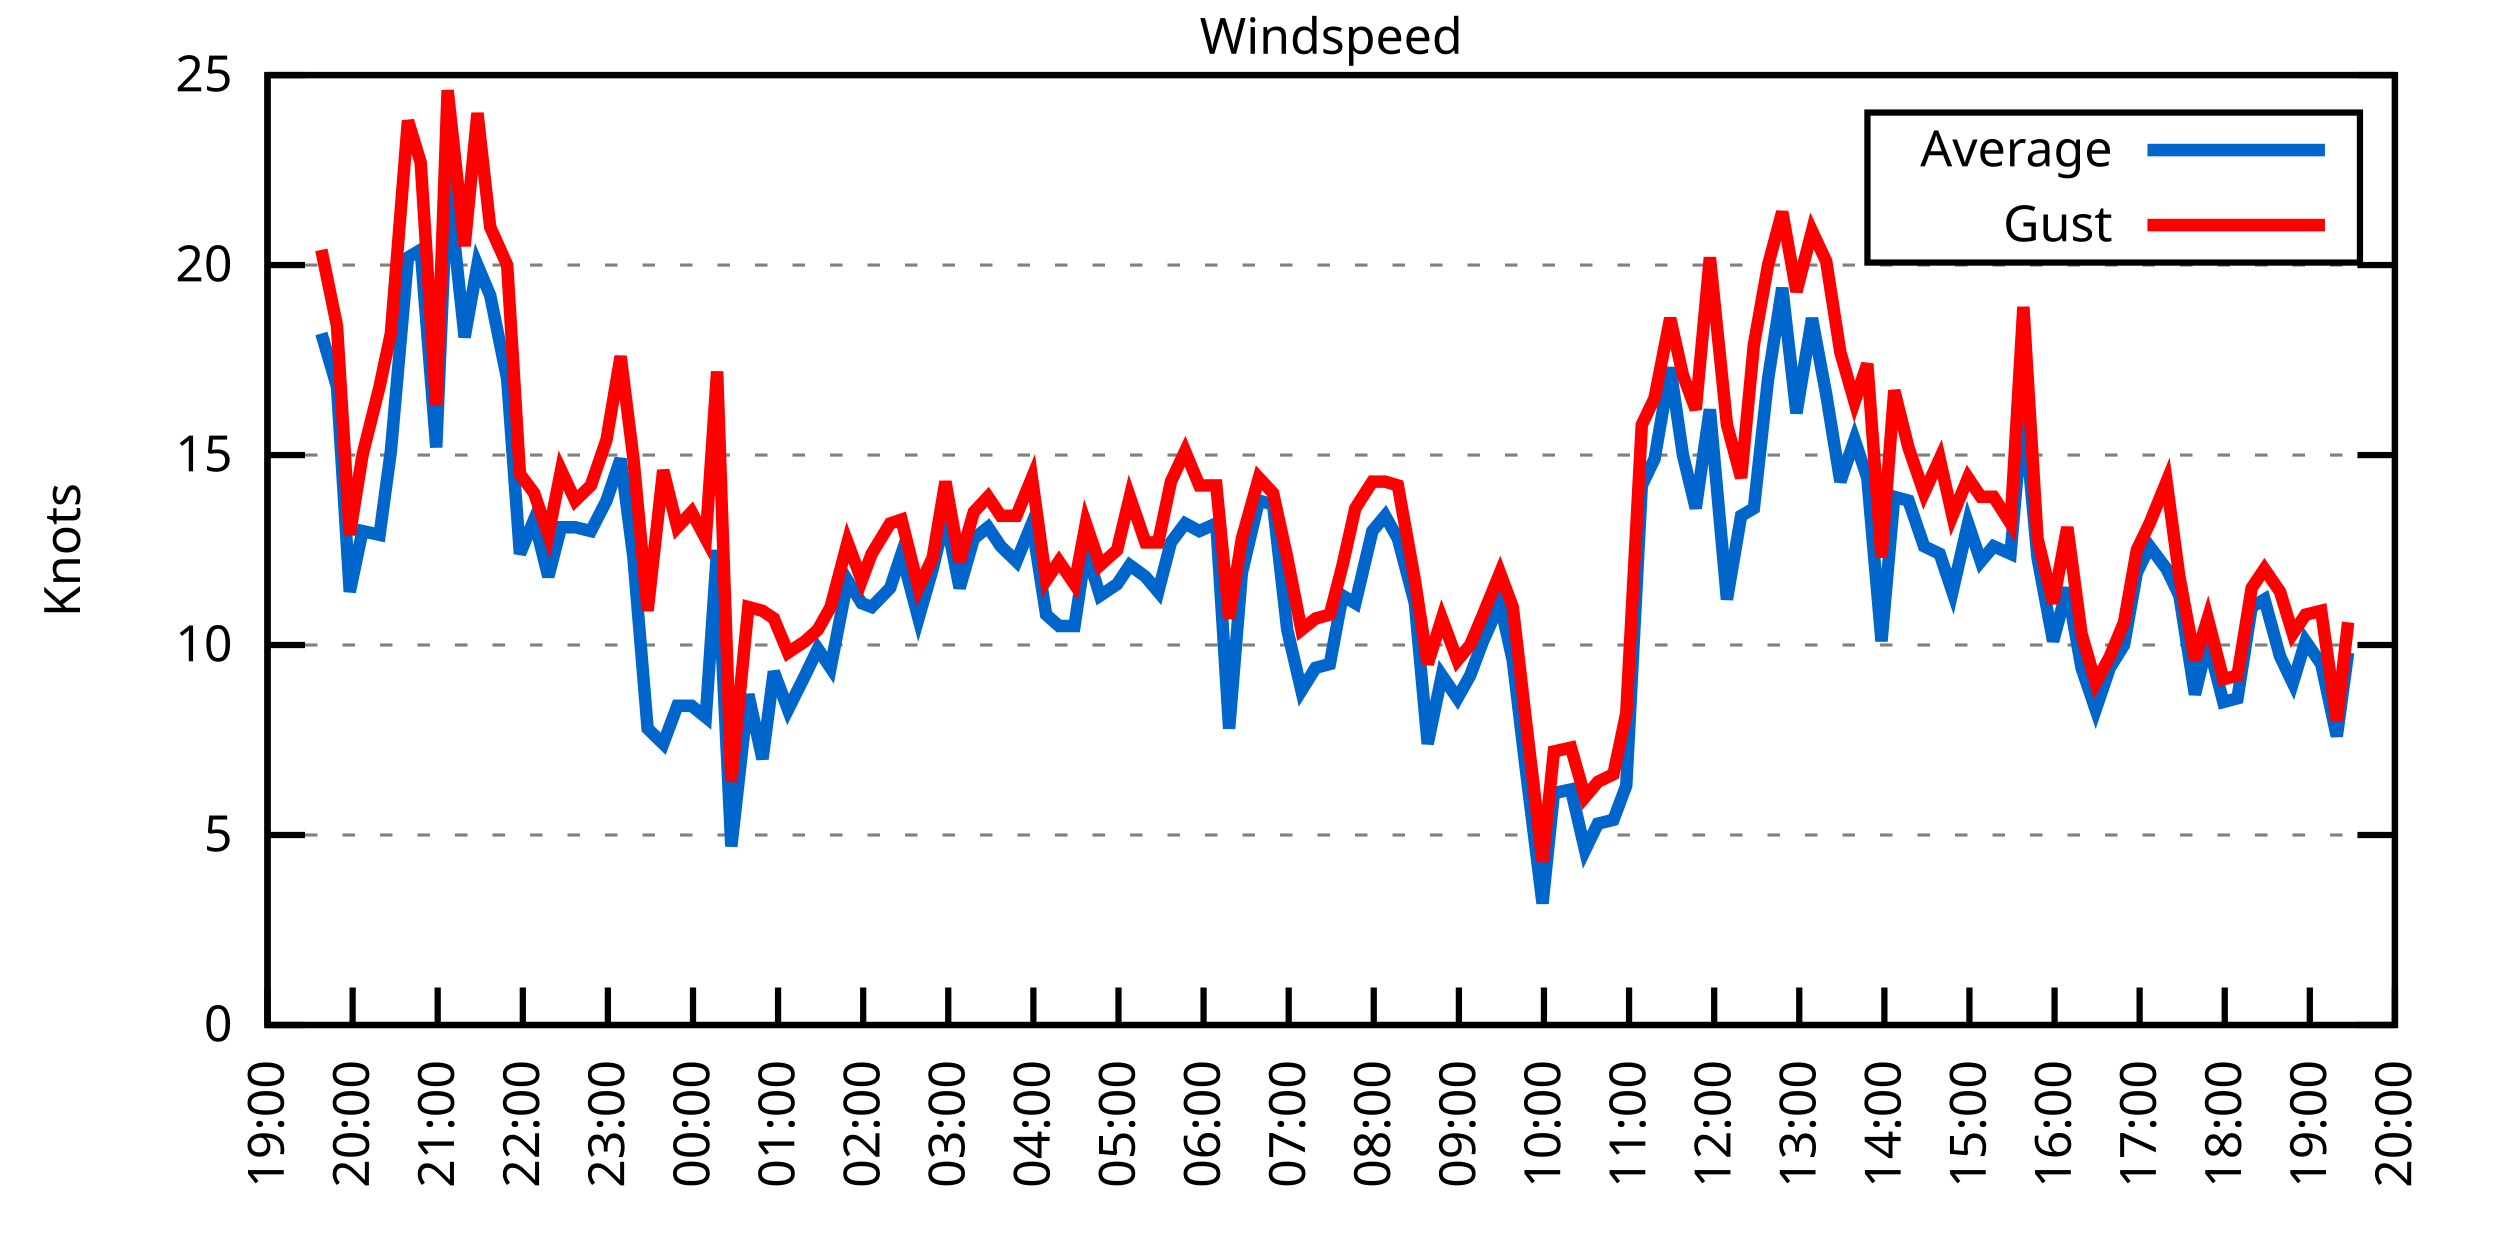
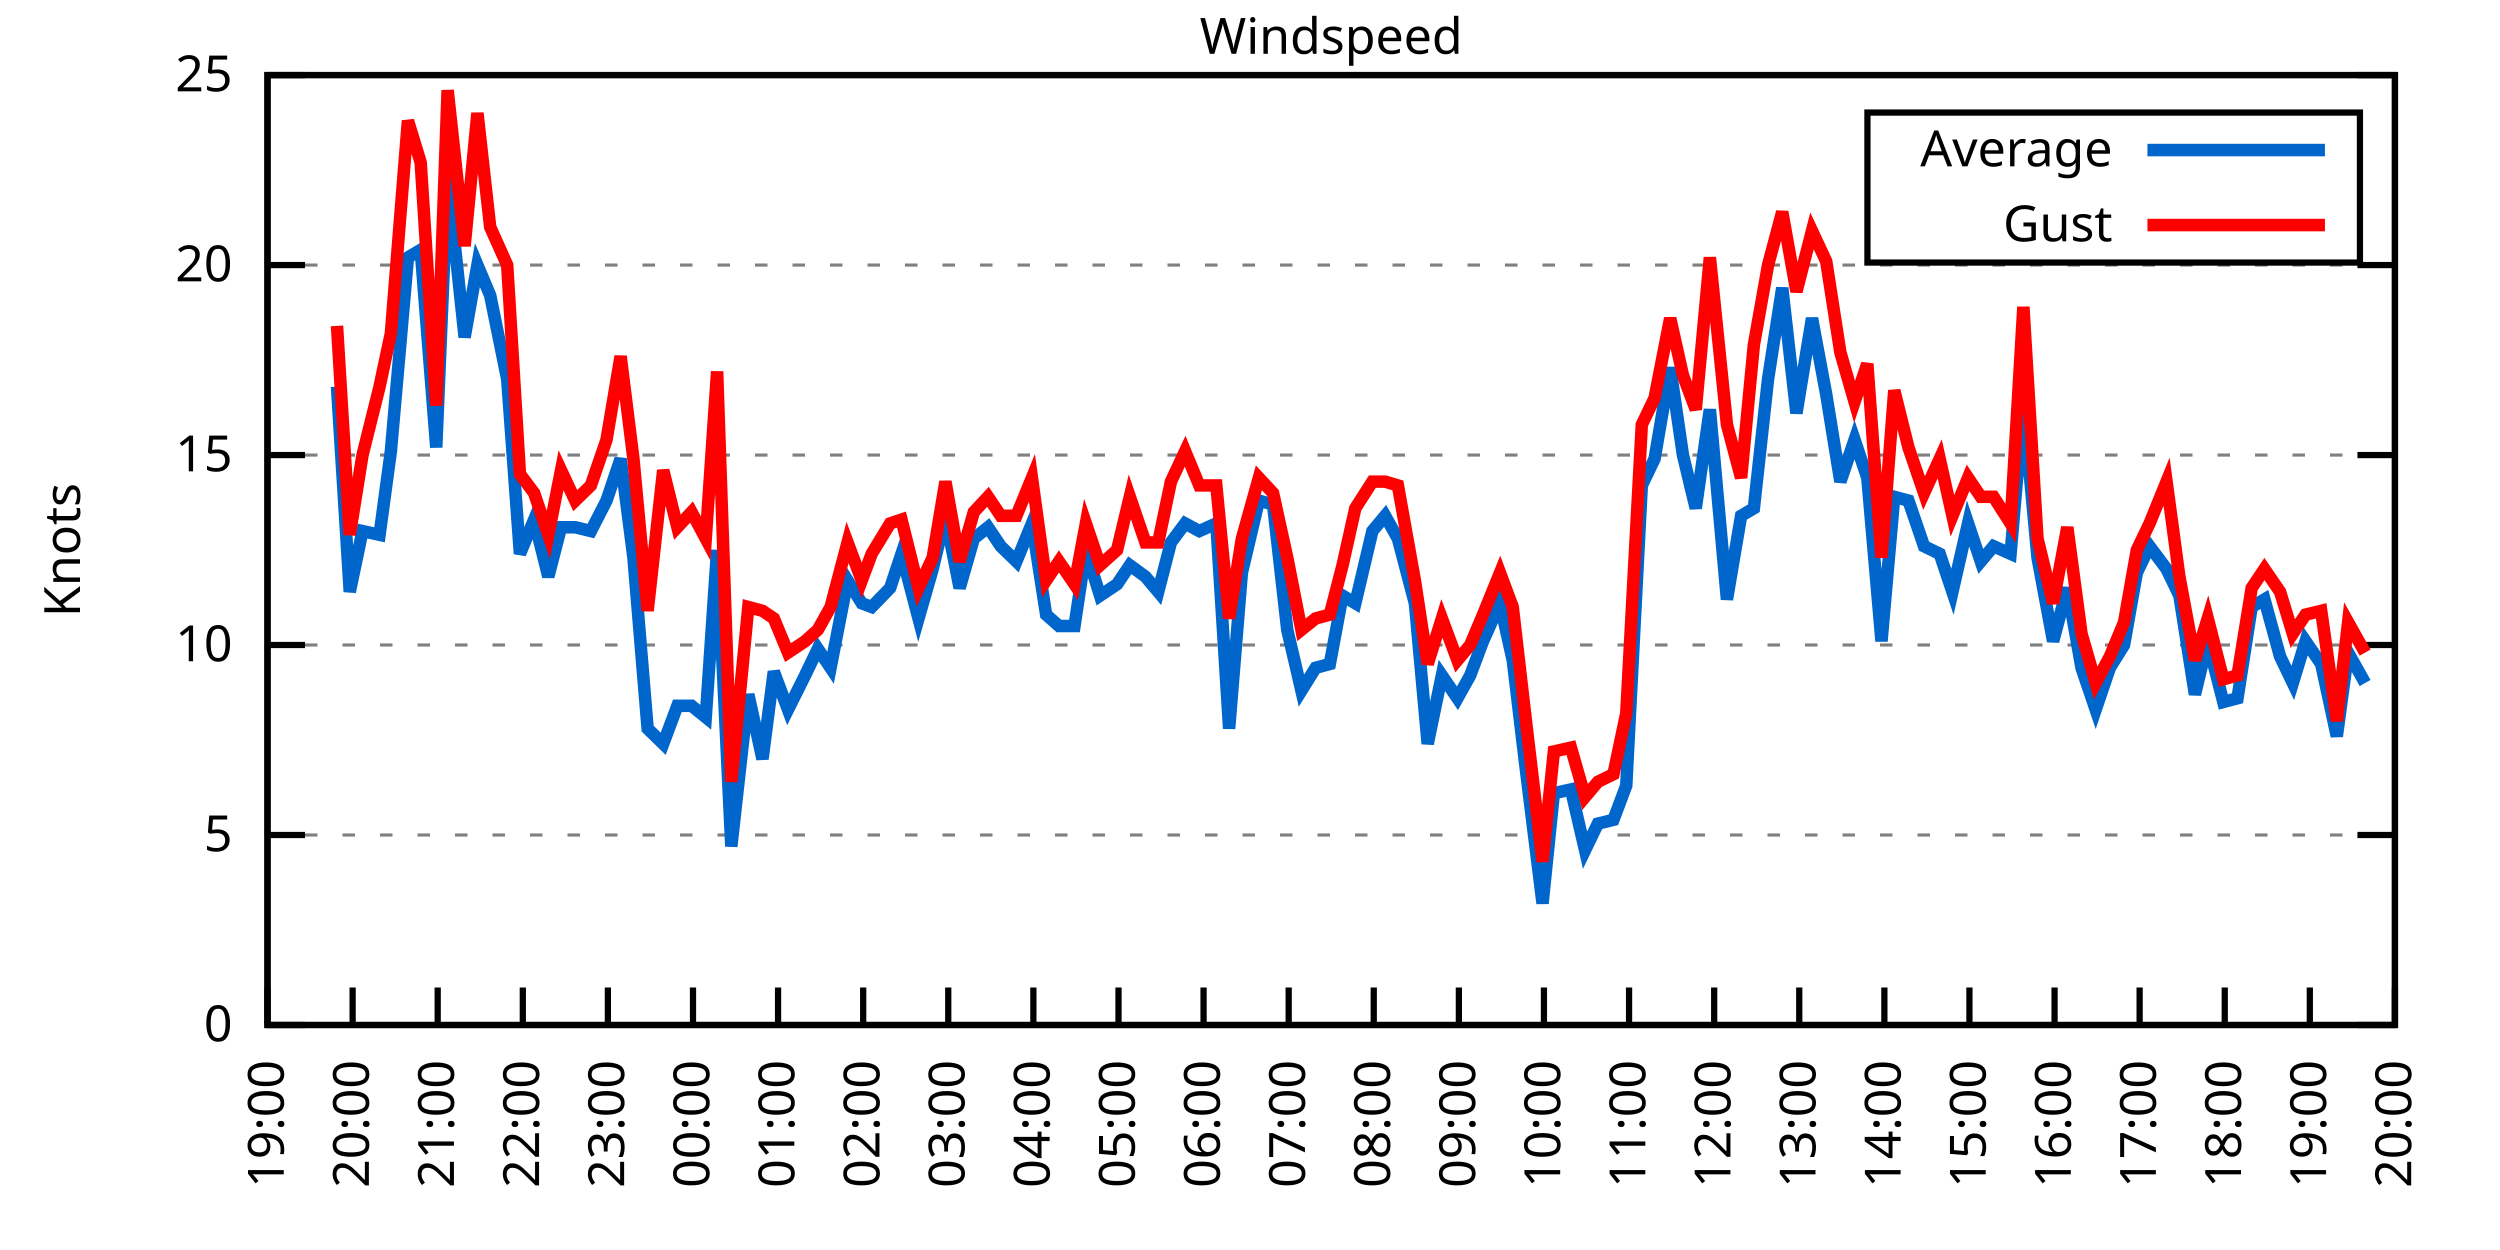
<svg xmlns="http://www.w3.org/2000/svg" xmlns:xlink="http://www.w3.org/1999/xlink" width="400" height="200" viewBox="0 0 400 200">
  <g id="gnuplot_canvas">
    <rect x="0" y="0" width="400" height="200" fill="none" />
    <defs>
      <circle id="gpDot" r="0.5" stroke-width="0.5" stroke="currentColor" />
      <path id="gpPt0" stroke-width="0.333" stroke="currentColor" d="M-1,0 h2 M0,-1 v2" />
      <path id="gpPt1" stroke-width="0.333" stroke="currentColor" d="M-1,-1 L1,1 M1,-1 L-1,1" />
      <path id="gpPt2" stroke-width="0.333" stroke="currentColor" d="M-1,0 L1,0 M0,-1 L0,1 M-1,-1 L1,1 M-1,1 L1,-1" />
      <rect id="gpPt3" stroke-width="0.333" stroke="currentColor" x="-1" y="-1" width="2" height="2" />
      <rect id="gpPt4" stroke-width="0.333" stroke="currentColor" fill="currentColor" x="-1" y="-1" width="2" height="2" />
      <circle id="gpPt5" stroke-width="0.333" stroke="currentColor" cx="0" cy="0" r="1" />
      <use xlink:href="#gpPt5" id="gpPt6" fill="currentColor" stroke="none" />
      <path id="gpPt7" stroke-width="0.333" stroke="currentColor" d="M0,-1.33 L-1.33,0.67 L1.33,0.67 z" />
      <use xlink:href="#gpPt7" id="gpPt8" fill="currentColor" stroke="none" />
      <use xlink:href="#gpPt7" id="gpPt9" stroke="currentColor" transform="rotate(180)" />
      <use xlink:href="#gpPt9" id="gpPt10" fill="currentColor" stroke="none" />
      <use xlink:href="#gpPt3" id="gpPt11" stroke="currentColor" transform="rotate(45)" />
      <use xlink:href="#gpPt11" id="gpPt12" fill="currentColor" stroke="none" />
      <path id="gpPt13" stroke-width="0.333" stroke="currentColor" d="M0,1.330 L1.265,0.411 L0.782,-1.067 L-0.782,-1.076 L-1.265,0.411 z" />
      <use xlink:href="#gpPt13" id="gpPt14" fill="currentColor" stroke="none" />
      <filter id="textbox" filterUnits="objectBoundingBox" x="0" y="0" height="1" width="1">
        <feFlood flood-color="white" flood-opacity="1" result="bgnd" />
        <feComposite in="SourceGraphic" in2="bgnd" operator="atop" />
      </filter>
      <filter id="greybox" filterUnits="objectBoundingBox" x="0" y="0" height="1" width="1">
        <feFlood flood-color="lightgrey" flood-opacity="1" result="grey" />
        <feComposite in="SourceGraphic" in2="grey" operator="atop" />
      </filter>
    </defs>
    <g fill="none" color="white" stroke="currentColor" stroke-width="1.00" stroke-linecap="butt" stroke-linejoin="miter">
</g>
    <g fill="none" color="black" stroke="currentColor" stroke-width="1.00" stroke-linecap="butt" stroke-linejoin="miter">
      <g stroke="none" shape-rendering="crispEdges">
        <polygon fill="rgb(255, 255, 255)" points="42.80,164.00 383.18,164.00 383.18,12.02 42.80,12.02 " />
      </g>
    </g>
    <g fill="none" color="black" stroke="currentColor" stroke-width="1.00" stroke-linecap="butt" stroke-linejoin="miter">
</g>
    <g fill="none" color="black" stroke="black" stroke-width="0.50" stroke-linecap="butt" stroke-linejoin="miter">
</g>
    <g fill="none" color="gray" stroke="currentColor" stroke-width="0.50" stroke-linecap="butt" stroke-linejoin="miter">
      <path stroke="gray" stroke-dasharray="2,4" class="gridline" d="M42.80,164.00 L383.19,164.00  " />
    </g>
    <g fill="none" color="gray" stroke="gray" stroke-width="1.00" stroke-linecap="butt" stroke-linejoin="miter">
</g>
    <g fill="none" color="black" stroke="currentColor" stroke-width="1.00" stroke-linecap="butt" stroke-linejoin="miter">
      <path stroke="black" d="M42.80,164.00 L48.80,164.00 M383.19,164.00 L377.19,164.00  " />
      <g transform="translate(37.20,166.60)" stroke="none" fill="black" font-family="Sans" font-size="8.00" text-anchor="end">
        <text>
          <tspan font-family="Sans"> 0</tspan>
        </text>
      </g>
    </g>
    <g fill="none" color="black" stroke="currentColor" stroke-width="1.00" stroke-linecap="butt" stroke-linejoin="miter">
</g>
    <g fill="none" color="black" stroke="black" stroke-width="0.50" stroke-linecap="butt" stroke-linejoin="miter">
</g>
    <g fill="none" color="gray" stroke="currentColor" stroke-width="0.50" stroke-linecap="butt" stroke-linejoin="miter">
      <path stroke="gray" stroke-dasharray="2,4" class="gridline" d="M42.80,133.60 L383.19,133.60  " />
    </g>
    <g fill="none" color="gray" stroke="gray" stroke-width="1.00" stroke-linecap="butt" stroke-linejoin="miter">
</g>
    <g fill="none" color="black" stroke="currentColor" stroke-width="1.00" stroke-linecap="butt" stroke-linejoin="miter">
      <path stroke="black" d="M42.80,133.60 L48.80,133.60 M383.19,133.60 L377.19,133.60  " />
      <g transform="translate(37.20,136.20)" stroke="none" fill="black" font-family="Sans" font-size="8.00" text-anchor="end">
        <text>
          <tspan font-family="Sans"> 5</tspan>
        </text>
      </g>
    </g>
    <g fill="none" color="black" stroke="currentColor" stroke-width="1.00" stroke-linecap="butt" stroke-linejoin="miter">
</g>
    <g fill="none" color="black" stroke="black" stroke-width="0.50" stroke-linecap="butt" stroke-linejoin="miter">
</g>
    <g fill="none" color="gray" stroke="currentColor" stroke-width="0.50" stroke-linecap="butt" stroke-linejoin="miter">
      <path stroke="gray" stroke-dasharray="2,4" class="gridline" d="M42.80,103.20 L383.19,103.20  " />
    </g>
    <g fill="none" color="gray" stroke="gray" stroke-width="1.00" stroke-linecap="butt" stroke-linejoin="miter">
</g>
    <g fill="none" color="black" stroke="currentColor" stroke-width="1.00" stroke-linecap="butt" stroke-linejoin="miter">
      <path stroke="black" d="M42.80,103.20 L48.80,103.20 M383.19,103.20 L377.19,103.20  " />
      <g transform="translate(37.20,105.80)" stroke="none" fill="black" font-family="Sans" font-size="8.00" text-anchor="end">
        <text>
          <tspan font-family="Sans"> 10</tspan>
        </text>
      </g>
    </g>
    <g fill="none" color="black" stroke="currentColor" stroke-width="1.00" stroke-linecap="butt" stroke-linejoin="miter">
</g>
    <g fill="none" color="black" stroke="black" stroke-width="0.50" stroke-linecap="butt" stroke-linejoin="miter">
</g>
    <g fill="none" color="gray" stroke="currentColor" stroke-width="0.50" stroke-linecap="butt" stroke-linejoin="miter">
      <path stroke="gray" stroke-dasharray="2,4" class="gridline" d="M42.80,72.81 L383.19,72.81  " />
    </g>
    <g fill="none" color="gray" stroke="gray" stroke-width="1.00" stroke-linecap="butt" stroke-linejoin="miter">
</g>
    <g fill="none" color="black" stroke="currentColor" stroke-width="1.00" stroke-linecap="butt" stroke-linejoin="miter">
      <path stroke="black" d="M42.80,72.81 L48.80,72.81 M383.19,72.81 L377.19,72.81  " />
      <g transform="translate(37.20,75.41)" stroke="none" fill="black" font-family="Sans" font-size="8.00" text-anchor="end">
        <text>
          <tspan font-family="Sans"> 15</tspan>
        </text>
      </g>
    </g>
    <g fill="none" color="black" stroke="currentColor" stroke-width="1.00" stroke-linecap="butt" stroke-linejoin="miter">
</g>
    <g fill="none" color="black" stroke="black" stroke-width="0.50" stroke-linecap="butt" stroke-linejoin="miter">
</g>
    <g fill="none" color="gray" stroke="currentColor" stroke-width="0.50" stroke-linecap="butt" stroke-linejoin="miter">
      <path stroke="gray" stroke-dasharray="2,4" class="gridline" d="M42.80,42.41 L383.19,42.41  " />
    </g>
    <g fill="none" color="gray" stroke="gray" stroke-width="1.00" stroke-linecap="butt" stroke-linejoin="miter">
</g>
    <g fill="none" color="black" stroke="currentColor" stroke-width="1.00" stroke-linecap="butt" stroke-linejoin="miter">
      <path stroke="black" d="M42.80,42.41 L48.80,42.41 M383.19,42.41 L377.19,42.41  " />
      <g transform="translate(37.20,45.01)" stroke="none" fill="black" font-family="Sans" font-size="8.00" text-anchor="end">
        <text>
          <tspan font-family="Sans"> 20</tspan>
        </text>
      </g>
    </g>
    <g fill="none" color="black" stroke="currentColor" stroke-width="1.00" stroke-linecap="butt" stroke-linejoin="miter">
</g>
    <g fill="none" color="black" stroke="black" stroke-width="0.50" stroke-linecap="butt" stroke-linejoin="miter">
</g>
    <g fill="none" color="gray" stroke="currentColor" stroke-width="0.50" stroke-linecap="butt" stroke-linejoin="miter">
      <path stroke="gray" stroke-dasharray="2,4" class="gridline" d="M42.80,12.01 L383.19,12.01  " />
    </g>
    <g fill="none" color="gray" stroke="gray" stroke-width="1.00" stroke-linecap="butt" stroke-linejoin="miter">
</g>
    <g fill="none" color="black" stroke="currentColor" stroke-width="1.00" stroke-linecap="butt" stroke-linejoin="miter">
      <path stroke="black" d="M42.80,12.01 L48.80,12.01 M383.19,12.01 L377.19,12.01  " />
      <g transform="translate(37.20,14.61)" stroke="none" fill="black" font-family="Sans" font-size="8.00" text-anchor="end">
        <text>
          <tspan font-family="Sans"> 25</tspan>
        </text>
      </g>
    </g>
    <g fill="none" color="black" stroke="currentColor" stroke-width="1.00" stroke-linecap="butt" stroke-linejoin="miter">
      <path stroke="black" d="M42.80,164.00 L42.80,158.00  " />
      <g transform="translate(45.40,169.60) rotate(270.00)" stroke="none" fill="black" font-family="Sans" font-size="8.00" text-anchor="end">
        <text>
          <tspan font-family="Sans">19:00</tspan>
        </text>
      </g>
    </g>
    <g fill="none" color="black" stroke="currentColor" stroke-width="1.00" stroke-linecap="butt" stroke-linejoin="miter">
      <path stroke="black" d="M56.42,164.00 L56.42,158.00  " />
      <g transform="translate(59.02,169.60) rotate(270.00)" stroke="none" fill="black" font-family="Sans" font-size="8.00" text-anchor="end">
        <text>
          <tspan font-family="Sans">20:00</tspan>
        </text>
      </g>
    </g>
    <g fill="none" color="black" stroke="currentColor" stroke-width="1.00" stroke-linecap="butt" stroke-linejoin="miter">
      <path stroke="black" d="M70.03,164.00 L70.03,158.00  " />
      <g transform="translate(72.63,169.60) rotate(270.00)" stroke="none" fill="black" font-family="Sans" font-size="8.00" text-anchor="end">
        <text>
          <tspan font-family="Sans">21:00</tspan>
        </text>
      </g>
    </g>
    <g fill="none" color="black" stroke="currentColor" stroke-width="1.00" stroke-linecap="butt" stroke-linejoin="miter">
      <path stroke="black" d="M83.65,164.00 L83.65,158.00  " />
      <g transform="translate(86.25,169.60) rotate(270.00)" stroke="none" fill="black" font-family="Sans" font-size="8.00" text-anchor="end">
        <text>
          <tspan font-family="Sans">22:00</tspan>
        </text>
      </g>
    </g>
    <g fill="none" color="black" stroke="currentColor" stroke-width="1.00" stroke-linecap="butt" stroke-linejoin="miter">
      <path stroke="black" d="M97.26,164.00 L97.26,158.00  " />
      <g transform="translate(99.86,169.60) rotate(270.00)" stroke="none" fill="black" font-family="Sans" font-size="8.00" text-anchor="end">
        <text>
          <tspan font-family="Sans">23:00</tspan>
        </text>
      </g>
    </g>
    <g fill="none" color="black" stroke="currentColor" stroke-width="1.00" stroke-linecap="butt" stroke-linejoin="miter">
      <path stroke="black" d="M110.88,164.00 L110.88,158.00  " />
      <g transform="translate(113.48,169.60) rotate(270.00)" stroke="none" fill="black" font-family="Sans" font-size="8.00" text-anchor="end">
        <text>
          <tspan font-family="Sans">00:00</tspan>
        </text>
      </g>
    </g>
    <g fill="none" color="black" stroke="currentColor" stroke-width="1.00" stroke-linecap="butt" stroke-linejoin="miter">
      <path stroke="black" d="M124.49,164.00 L124.49,158.00  " />
      <g transform="translate(127.09,169.60) rotate(270.00)" stroke="none" fill="black" font-family="Sans" font-size="8.00" text-anchor="end">
        <text>
          <tspan font-family="Sans">01:00</tspan>
        </text>
      </g>
    </g>
    <g fill="none" color="black" stroke="currentColor" stroke-width="1.00" stroke-linecap="butt" stroke-linejoin="miter">
      <path stroke="black" d="M138.11,164.00 L138.11,158.00  " />
      <g transform="translate(140.71,169.60) rotate(270.00)" stroke="none" fill="black" font-family="Sans" font-size="8.00" text-anchor="end">
        <text>
          <tspan font-family="Sans">02:00</tspan>
        </text>
      </g>
    </g>
    <g fill="none" color="black" stroke="currentColor" stroke-width="1.00" stroke-linecap="butt" stroke-linejoin="miter">
      <path stroke="black" d="M151.72,164.00 L151.72,158.00  " />
      <g transform="translate(154.32,169.60) rotate(270.00)" stroke="none" fill="black" font-family="Sans" font-size="8.00" text-anchor="end">
        <text>
          <tspan font-family="Sans">03:00</tspan>
        </text>
      </g>
    </g>
    <g fill="none" color="black" stroke="currentColor" stroke-width="1.00" stroke-linecap="butt" stroke-linejoin="miter">
      <path stroke="black" d="M165.34,164.00 L165.34,158.00  " />
      <g transform="translate(167.94,169.60) rotate(270.00)" stroke="none" fill="black" font-family="Sans" font-size="8.00" text-anchor="end">
        <text>
          <tspan font-family="Sans">04:00</tspan>
        </text>
      </g>
    </g>
    <g fill="none" color="black" stroke="currentColor" stroke-width="1.00" stroke-linecap="butt" stroke-linejoin="miter">
      <path stroke="black" d="M178.96,164.00 L178.96,158.00  " />
      <g transform="translate(181.56,169.60) rotate(270.00)" stroke="none" fill="black" font-family="Sans" font-size="8.00" text-anchor="end">
        <text>
          <tspan font-family="Sans">05:00</tspan>
        </text>
      </g>
    </g>
    <g fill="none" color="black" stroke="currentColor" stroke-width="1.00" stroke-linecap="butt" stroke-linejoin="miter">
      <path stroke="black" d="M192.57,164.00 L192.57,158.00  " />
      <g transform="translate(195.17,169.60) rotate(270.00)" stroke="none" fill="black" font-family="Sans" font-size="8.00" text-anchor="end">
        <text>
          <tspan font-family="Sans">06:00</tspan>
        </text>
      </g>
    </g>
    <g fill="none" color="black" stroke="currentColor" stroke-width="1.00" stroke-linecap="butt" stroke-linejoin="miter">
      <path stroke="black" d="M206.19,164.00 L206.19,158.00  " />
      <g transform="translate(208.79,169.60) rotate(270.00)" stroke="none" fill="black" font-family="Sans" font-size="8.00" text-anchor="end">
        <text>
          <tspan font-family="Sans">07:00</tspan>
        </text>
      </g>
    </g>
    <g fill="none" color="black" stroke="currentColor" stroke-width="1.00" stroke-linecap="butt" stroke-linejoin="miter">
      <path stroke="black" d="M219.80,164.00 L219.80,158.00  " />
      <g transform="translate(222.40,169.60) rotate(270.00)" stroke="none" fill="black" font-family="Sans" font-size="8.00" text-anchor="end">
        <text>
          <tspan font-family="Sans">08:00</tspan>
        </text>
      </g>
    </g>
    <g fill="none" color="black" stroke="currentColor" stroke-width="1.00" stroke-linecap="butt" stroke-linejoin="miter">
      <path stroke="black" d="M233.42,164.00 L233.42,158.00  " />
      <g transform="translate(236.02,169.60) rotate(270.00)" stroke="none" fill="black" font-family="Sans" font-size="8.00" text-anchor="end">
        <text>
          <tspan font-family="Sans">09:00</tspan>
        </text>
      </g>
    </g>
    <g fill="none" color="black" stroke="currentColor" stroke-width="1.00" stroke-linecap="butt" stroke-linejoin="miter">
      <path stroke="black" d="M247.03,164.00 L247.03,158.00  " />
      <g transform="translate(249.63,169.60) rotate(270.00)" stroke="none" fill="black" font-family="Sans" font-size="8.00" text-anchor="end">
        <text>
          <tspan font-family="Sans">10:00</tspan>
        </text>
      </g>
    </g>
    <g fill="none" color="black" stroke="currentColor" stroke-width="1.00" stroke-linecap="butt" stroke-linejoin="miter">
      <path stroke="black" d="M260.65,164.00 L260.65,158.00  " />
      <g transform="translate(263.25,169.60) rotate(270.00)" stroke="none" fill="black" font-family="Sans" font-size="8.00" text-anchor="end">
        <text>
          <tspan font-family="Sans">11:00</tspan>
        </text>
      </g>
    </g>
    <g fill="none" color="black" stroke="currentColor" stroke-width="1.00" stroke-linecap="butt" stroke-linejoin="miter">
      <path stroke="black" d="M274.27,164.00 L274.27,158.00  " />
      <g transform="translate(276.87,169.60) rotate(270.00)" stroke="none" fill="black" font-family="Sans" font-size="8.00" text-anchor="end">
        <text>
          <tspan font-family="Sans">12:00</tspan>
        </text>
      </g>
    </g>
    <g fill="none" color="black" stroke="currentColor" stroke-width="1.00" stroke-linecap="butt" stroke-linejoin="miter">
      <path stroke="black" d="M287.88,164.00 L287.88,158.00  " />
      <g transform="translate(290.48,169.60) rotate(270.00)" stroke="none" fill="black" font-family="Sans" font-size="8.00" text-anchor="end">
        <text>
          <tspan font-family="Sans">13:00</tspan>
        </text>
      </g>
    </g>
    <g fill="none" color="black" stroke="currentColor" stroke-width="1.00" stroke-linecap="butt" stroke-linejoin="miter">
      <path stroke="black" d="M301.50,164.00 L301.50,158.00  " />
      <g transform="translate(304.10,169.60) rotate(270.00)" stroke="none" fill="black" font-family="Sans" font-size="8.00" text-anchor="end">
        <text>
          <tspan font-family="Sans">14:00</tspan>
        </text>
      </g>
    </g>
    <g fill="none" color="black" stroke="currentColor" stroke-width="1.00" stroke-linecap="butt" stroke-linejoin="miter">
      <path stroke="black" d="M315.11,164.00 L315.11,158.00  " />
      <g transform="translate(317.71,169.60) rotate(270.00)" stroke="none" fill="black" font-family="Sans" font-size="8.00" text-anchor="end">
        <text>
          <tspan font-family="Sans">15:00</tspan>
        </text>
      </g>
    </g>
    <g fill="none" color="black" stroke="currentColor" stroke-width="1.00" stroke-linecap="butt" stroke-linejoin="miter">
      <path stroke="black" d="M328.73,164.00 L328.73,158.00  " />
      <g transform="translate(331.33,169.60) rotate(270.00)" stroke="none" fill="black" font-family="Sans" font-size="8.00" text-anchor="end">
        <text>
          <tspan font-family="Sans">16:00</tspan>
        </text>
      </g>
    </g>
    <g fill="none" color="black" stroke="currentColor" stroke-width="1.00" stroke-linecap="butt" stroke-linejoin="miter">
      <path stroke="black" d="M342.34,164.00 L342.34,158.00  " />
      <g transform="translate(344.94,169.60) rotate(270.00)" stroke="none" fill="black" font-family="Sans" font-size="8.00" text-anchor="end">
        <text>
          <tspan font-family="Sans">17:00</tspan>
        </text>
      </g>
    </g>
    <g fill="none" color="black" stroke="currentColor" stroke-width="1.00" stroke-linecap="butt" stroke-linejoin="miter">
      <path stroke="black" d="M355.96,164.00 L355.96,158.00  " />
      <g transform="translate(358.56,169.60) rotate(270.00)" stroke="none" fill="black" font-family="Sans" font-size="8.00" text-anchor="end">
        <text>
          <tspan font-family="Sans">18:00</tspan>
        </text>
      </g>
    </g>
    <g fill="none" color="black" stroke="currentColor" stroke-width="1.00" stroke-linecap="butt" stroke-linejoin="miter">
      <path stroke="black" d="M369.57,164.00 L369.57,158.00  " />
      <g transform="translate(372.17,169.60) rotate(270.00)" stroke="none" fill="black" font-family="Sans" font-size="8.00" text-anchor="end">
        <text>
          <tspan font-family="Sans">19:00</tspan>
        </text>
      </g>
    </g>
    <g fill="none" color="black" stroke="currentColor" stroke-width="1.00" stroke-linecap="butt" stroke-linejoin="miter">
      <path stroke="black" d="M383.19,164.00 L383.19,158.00  " />
      <g transform="translate(385.79,169.60) rotate(270.00)" stroke="none" fill="black" font-family="Sans" font-size="8.00" text-anchor="end">
        <text>
          <tspan font-family="Sans">20:00</tspan>
        </text>
      </g>
    </g>
    <g fill="none" color="black" stroke="currentColor" stroke-width="1.00" stroke-linecap="butt" stroke-linejoin="miter">
</g>
    <g fill="none" color="black" stroke="currentColor" stroke-width="1.00" stroke-linecap="butt" stroke-linejoin="miter">
      <path stroke="black" d="M42.80,12.01 L42.80,164.00 L383.19,164.00 L383.19,12.01 L42.80,12.01 Z  " />
    </g>
    <g fill="none" color="black" stroke="currentColor" stroke-width="1.00" stroke-linecap="butt" stroke-linejoin="miter">
</g>
    <g fill="none" color="black" stroke="currentColor" stroke-width="1.00" stroke-linecap="butt" stroke-linejoin="miter">
      <path stroke="black" d="M298.79,42.01 L298.79,18.01 L377.59,18.01 L377.59,42.01 L298.79,42.01 Z  " />
    </g>
    <g id="Windspeed_plot_1">
      <g fill="none" color="white" stroke="black" stroke-width="2.00" stroke-linecap="butt" stroke-linejoin="miter">
</g>
      <g fill="none" color="black" stroke="currentColor" stroke-width="2.00" stroke-linecap="butt" stroke-linejoin="miter">
        <g transform="translate(337.99,26.61)" stroke="none" fill="black" font-family="Sans" font-size="8.00" text-anchor="end">
          <text>
            <tspan font-family="Sans">Average</tspan>
          </text>
        </g>
      </g>
      <g fill="none" color="black" stroke="currentColor" stroke-width="2.00" stroke-linecap="butt" stroke-linejoin="miter">
-         <path stroke="rgb(  0, 102, 204)" d="M343.59,24.01 L371.99,24.01 M51.42,53.35 L53.92,61.86 L55.96,94.69 L58.00,84.97 L60.73,85.57 L62.54,72.20   L65.27,41.19 L67.31,39.98 L69.80,71.59 L71.62,28.42 L74.34,53.96 L76.39,42.41 L78.43,47.27 L81.15,60.65   L83.19,88.61 L85.46,83.14 L87.73,92.26 L89.77,84.36 L92.04,84.36 L94.54,84.97 L97.04,80.10 L99.30,73.41   L101.35,89.22 L103.62,116.58 L106.11,119.01 L108.38,112.93 L110.65,112.93 L112.92,114.76 L114.74,88.00 L117.01,135.43   L119.73,111.11 L122.00,121.44 L123.81,107.46 L126.08,113.54 L128.81,108.07 L130.85,103.81 L132.89,106.85 L135.61,92.87   L137.88,96.52 L139.47,97.12 L142.42,94.08 L144.24,88.61 L146.96,98.95 L149.23,91.04 L151.27,82.53 L153.54,94.08   L155.81,86.18 L158.08,84.36 L160.12,87.40 L162.62,89.83 L165.11,83.75 L167.38,98.34 L169.43,100.16 L171.92,100.16   L173.74,88.00 L176.01,95.30 L178.73,93.48 L180.77,90.44 L183.27,92.26 L185.31,94.69 L187.35,86.79 L189.62,83.75   L191.89,84.97 L194.61,83.75 L196.66,116.58 L198.70,91.65 L201.42,80.10 L203.69,80.71 L205.96,100.77 L208.23,110.50   L210.50,106.85 L212.77,106.24 L214.81,95.30 L216.85,96.52 L219.58,84.97 L221.62,82.53 L223.66,86.18 L226.38,96.52   L228.43,119.01 L230.70,108.07 L233.19,111.72 L235.23,108.07 L237.28,102.60 L240.00,96.52 L242.04,105.64 L244.08,122.66   L246.81,144.55 L248.62,126.91 L251.35,126.31 L253.61,136.03 L255.66,131.78 L258.15,131.17 L260.20,125.70 L262.69,77.67   L264.73,73.41 L267.23,58.82 L269.27,72.81 L271.32,81.32 L273.58,65.51 L276.31,95.91 L278.58,82.53 L280.62,81.32   L282.89,60.65 L285.16,46.06 L287.43,66.12 L289.92,50.92 L292.19,63.08 L294.46,77.06 L296.73,70.37 L298.77,76.45   L301.04,102.60 L303.08,79.49 L305.35,80.10 L307.85,87.40 L310.35,88.61 L312.39,94.69 L314.89,83.75 L316.93,89.83   L318.97,87.40 L321.69,88.61 L323.74,64.90 L326.00,89.22 L328.50,102.60 L330.77,94.08 L333.04,106.85 L335.31,113.54   L337.58,106.85 L339.85,103.20 L341.89,91.65 L343.93,87.40 L346.65,91.04 L348.70,95.30 L351.19,111.11 L353.24,102.60   L355.73,112.32 L358.00,111.72 L360.27,97.12 L362.31,95.91 L364.81,105.03 L366.85,109.28 L368.89,102.60 L371.39,106.24   L373.89,117.80 L375.70,104.42  " />
+         <path stroke="rgb(  0, 102, 204)" d="M343.59,24.01 L371.99,24.01 M53.92,61.86 L55.96,94.69 L58.00,84.97 L60.73,85.57 L62.54,72.20 L65.27,41.19   L67.31,39.98 L69.80,71.59 L71.62,28.42 L74.34,53.96 L76.39,42.41 L78.43,47.27 L81.15,60.65 L83.19,88.61   L85.46,83.14 L87.73,92.26 L89.77,84.36 L92.04,84.36 L94.54,84.97 L97.04,80.10 L99.30,73.41 L101.35,89.22   L103.62,116.58 L106.11,119.01 L108.38,112.93 L110.65,112.93 L112.92,114.76 L114.74,88.00 L117.01,135.43 L119.73,111.11   L122.00,121.44 L123.81,107.46 L126.08,113.54 L128.81,108.07 L130.85,103.81 L132.89,106.85 L135.61,92.87 L137.88,96.52   L139.47,97.12 L142.42,94.08 L144.24,88.61 L146.96,98.95 L149.23,91.04 L151.27,82.53 L153.54,94.08 L155.81,86.18   L158.08,84.36 L160.12,87.40 L162.62,89.83 L165.11,83.75 L167.38,98.34 L169.43,100.16 L171.92,100.16 L173.74,88.00   L176.01,95.30 L178.73,93.48 L180.77,90.44 L183.27,92.26 L185.31,94.69 L187.35,86.79 L189.62,83.75 L191.89,84.97   L194.61,83.75 L196.66,116.58 L198.70,91.65 L201.42,80.10 L203.69,80.71 L205.96,100.77 L208.23,110.50 L210.50,106.85   L212.77,106.24 L214.81,95.30 L216.85,96.52 L219.58,84.97 L221.62,82.53 L223.66,86.18 L226.38,96.52 L228.43,119.01   L230.70,108.07 L233.19,111.72 L235.23,108.07 L237.28,102.60 L240.00,96.52 L242.04,105.64 L244.08,122.66 L246.81,144.55   L248.62,126.91 L251.35,126.31 L253.61,136.03 L255.66,131.78 L258.15,131.17 L260.20,125.70 L262.69,77.67 L264.73,73.41   L267.23,58.82 L269.27,72.81 L271.32,81.32 L273.58,65.51 L276.31,95.91 L278.58,82.53 L280.62,81.32 L282.89,60.65   L285.16,46.06 L287.43,66.12 L289.92,50.92 L292.19,63.08 L294.46,77.06 L296.73,70.37 L298.77,76.45 L301.04,102.60   L303.08,79.49 L305.35,80.10 L307.85,87.40 L310.35,88.61 L312.39,94.69 L314.89,83.75 L316.93,89.83 L318.97,87.40   L321.69,88.61 L323.74,64.90 L326.00,89.22 L328.50,102.60 L330.77,94.08 L333.04,106.85 L335.31,113.54 L337.58,106.85   L339.85,103.20 L341.89,91.65 L343.93,87.40 L346.65,91.04 L348.70,95.30 L351.19,111.11 L353.24,102.60 L355.73,112.32   L358.00,111.72 L360.27,97.12 L362.31,95.91 L364.81,105.03 L366.85,109.28 L368.89,102.60 L371.39,106.24 L373.89,117.80   L375.70,104.42 L378.42,109.28  " />
      </g>
    </g>
    <g id="Windspeed_plot_2">
      <g fill="none" color="black" stroke="currentColor" stroke-width="2.00" stroke-linecap="butt" stroke-linejoin="miter">
        <g transform="translate(337.99,38.61)" stroke="none" fill="black" font-family="Sans" font-size="8.00" text-anchor="end">
          <text>
            <tspan font-family="Sans">Gust</tspan>
          </text>
        </g>
      </g>
      <g fill="none" color="black" stroke="currentColor" stroke-width="2.00" stroke-linecap="butt" stroke-linejoin="miter">
-         <path stroke="rgb(255,   0,   0)" d="M343.59,36.01 L371.99,36.01 M51.42,39.98 L53.92,52.14 L55.96,85.57 L58.00,72.81 L60.73,61.86 L62.54,53.35   L65.27,19.31 L67.31,25.99 L69.80,64.90 L71.62,14.44 L74.34,39.37 L76.39,18.09 L78.43,36.33 L81.15,42.41   L83.19,75.85 L85.46,78.89 L87.73,85.57 L89.77,75.24 L92.04,80.10 L94.54,77.67 L97.04,70.37 L99.30,57.00   L101.35,73.41 L103.62,97.73 L106.11,75.24 L108.38,84.36 L110.65,81.93 L112.92,86.18 L114.74,59.43 L117.01,125.09   L119.73,97.12 L122.00,97.73 L123.81,98.95 L126.08,104.42 L128.81,102.60 L130.85,100.77 L132.89,97.12 L135.61,86.79   L137.88,92.87 L139.47,88.61 L142.42,83.75 L144.24,83.14 L146.96,94.08 L149.23,89.22 L151.27,77.06 L153.54,89.83   L155.81,81.93 L158.08,79.49 L160.12,82.53 L162.62,82.53 L165.11,76.45 L167.38,92.87 L169.43,89.83 L171.92,93.48   L173.74,83.75 L176.01,90.44 L178.73,88.00 L180.77,79.49 L183.27,86.79 L185.31,86.79 L187.35,77.06 L189.62,72.20   L191.89,77.67 L194.61,77.67 L196.66,98.95 L198.70,86.18 L201.42,76.45 L203.69,78.89 L205.96,89.22 L208.23,100.77   L210.50,98.95 L212.77,98.34 L214.81,90.44 L216.85,81.32 L219.58,77.06 L221.62,77.06 L223.66,77.67 L226.38,92.87   L228.43,106.24 L230.70,98.95 L233.19,105.64 L235.23,103.20 L237.28,98.34 L240.00,91.65 L242.04,97.12 L244.08,114.76   L246.81,137.86 L248.62,120.23 L251.35,119.62 L253.61,127.52 L255.66,125.09 L258.15,123.87 L260.20,114.15 L262.69,67.94   L264.73,63.69 L267.23,50.92 L269.27,60.04 L271.32,65.51 L273.58,41.19 L276.31,67.94 L278.58,76.45 L280.62,55.18   L282.89,42.41 L285.16,33.90 L287.43,46.66 L289.92,36.94 L292.19,41.80 L294.46,56.39 L296.73,64.29 L298.77,58.21   L301.04,89.22 L303.08,62.47 L305.35,71.59 L307.85,78.89 L310.35,73.41 L312.39,82.53 L314.89,76.45 L316.93,79.49   L318.97,79.49 L321.69,83.75 L323.74,49.10 L326.00,86.18 L328.50,96.52 L330.77,84.36 L333.04,101.38 L335.31,109.28   L337.58,105.03 L339.85,99.56 L341.89,88.00 L343.93,83.75 L346.65,77.06 L348.70,92.26 L351.19,105.64 L353.24,98.95   L355.73,108.68 L358.00,108.07 L360.27,94.08 L362.31,91.04 L364.81,94.69 L366.85,101.38 L368.89,98.34 L371.39,97.73   L373.89,115.36 L375.70,99.56  " />
+         <path stroke="rgb(255,   0,   0)" d="M343.59,36.01 L371.99,36.01 M53.92,52.14 L55.96,85.57 L58.00,72.81 L60.73,61.86 L62.54,53.35 L65.27,19.31   L67.31,25.99 L69.80,64.90 L71.62,14.44 L74.34,39.37 L76.39,18.09 L78.43,36.33 L81.15,42.41 L83.19,75.85   L85.46,78.89 L87.73,85.57 L89.77,75.24 L92.04,80.10 L94.54,77.67 L97.04,70.37 L99.30,57.00 L101.35,73.41   L103.62,97.73 L106.11,75.24 L108.38,84.36 L110.65,81.93 L112.92,86.18 L114.74,59.43 L117.01,125.09 L119.73,97.12   L122.00,97.73 L123.81,98.95 L126.08,104.42 L128.81,102.60 L130.85,100.77 L132.89,97.12 L135.61,86.79 L137.88,92.87   L139.47,88.61 L142.42,83.75 L144.24,83.14 L146.96,94.08 L149.23,89.22 L151.27,77.06 L153.54,89.83 L155.81,81.93   L158.08,79.49 L160.12,82.53 L162.62,82.53 L165.11,76.45 L167.38,92.87 L169.43,89.83 L171.92,93.48 L173.74,83.75   L176.01,90.44 L178.73,88.00 L180.77,79.49 L183.27,86.79 L185.31,86.79 L187.35,77.06 L189.62,72.20 L191.89,77.67   L194.61,77.67 L196.66,98.95 L198.70,86.18 L201.42,76.45 L203.69,78.89 L205.96,89.22 L208.23,100.77 L210.50,98.95   L212.77,98.34 L214.81,90.44 L216.85,81.32 L219.58,77.06 L221.62,77.06 L223.66,77.67 L226.38,92.87 L228.43,106.24   L230.70,98.95 L233.19,105.64 L235.23,103.20 L237.28,98.34 L240.00,91.65 L242.04,97.12 L244.08,114.76 L246.81,137.86   L248.62,120.23 L251.35,119.62 L253.61,127.52 L255.66,125.09 L258.15,123.87 L260.20,114.15 L262.69,67.94 L264.73,63.69   L267.23,50.92 L269.27,60.04 L271.32,65.51 L273.58,41.19 L276.31,67.94 L278.58,76.45 L280.62,55.18 L282.89,42.41   L285.16,33.90 L287.43,46.66 L289.92,36.94 L292.19,41.80 L294.46,56.39 L296.73,64.29 L298.77,58.21 L301.04,89.22   L303.08,62.47 L305.35,71.59 L307.85,78.89 L310.35,73.41 L312.39,82.53 L314.89,76.45 L316.93,79.49 L318.97,79.49   L321.69,83.75 L323.74,49.10 L326.00,86.18 L328.50,96.52 L330.77,84.36 L333.04,101.38 L335.31,109.28 L337.58,105.03   L339.85,99.56 L341.89,88.00 L343.93,83.75 L346.65,77.06 L348.70,92.26 L351.19,105.64 L353.24,98.95 L355.73,108.68   L358.00,108.07 L360.27,94.08 L362.31,91.04 L364.81,94.69 L366.85,101.38 L368.89,98.34 L371.39,97.73 L373.89,115.36   L375.70,99.56 L378.42,104.42  " />
      </g>
    </g>
    <g fill="none" color="black" stroke="currentColor" stroke-width="2.00" stroke-linecap="butt" stroke-linejoin="miter">
</g>
    <g fill="none" color="black" stroke="black" stroke-width="1.00" stroke-linecap="butt" stroke-linejoin="miter">
</g>
    <g fill="none" color="black" stroke="currentColor" stroke-width="1.00" stroke-linecap="butt" stroke-linejoin="miter">
      <path stroke="black" d="M42.80,12.01 L42.80,164.00 L383.19,164.00 L383.19,12.01 L42.80,12.01 Z  " />
      <g transform="translate(12.80,88.01) rotate(270.00)" stroke="none" fill="black" font-family="Sans" font-size="8.00" text-anchor="middle">
        <text>
          <tspan font-family="Sans">Knots</tspan>
        </text>
      </g>
    </g>
    <g fill="none" color="black" stroke="currentColor" stroke-width="1.00" stroke-linecap="butt" stroke-linejoin="miter">
</g>
    <g fill="none" color="black" stroke="currentColor" stroke-width="1.00" stroke-linecap="butt" stroke-linejoin="miter">
      <g transform="translate(212.99,8.61)" stroke="none" fill="black" font-family="Sans" font-size="8.00" text-anchor="middle">
        <text>
          <tspan font-family="Sans">Windspeed</tspan>
        </text>
      </g>
    </g>
    <g fill="none" color="black" stroke="currentColor" stroke-width="1.00" stroke-linecap="butt" stroke-linejoin="miter">
</g>
  </g>
</svg>
